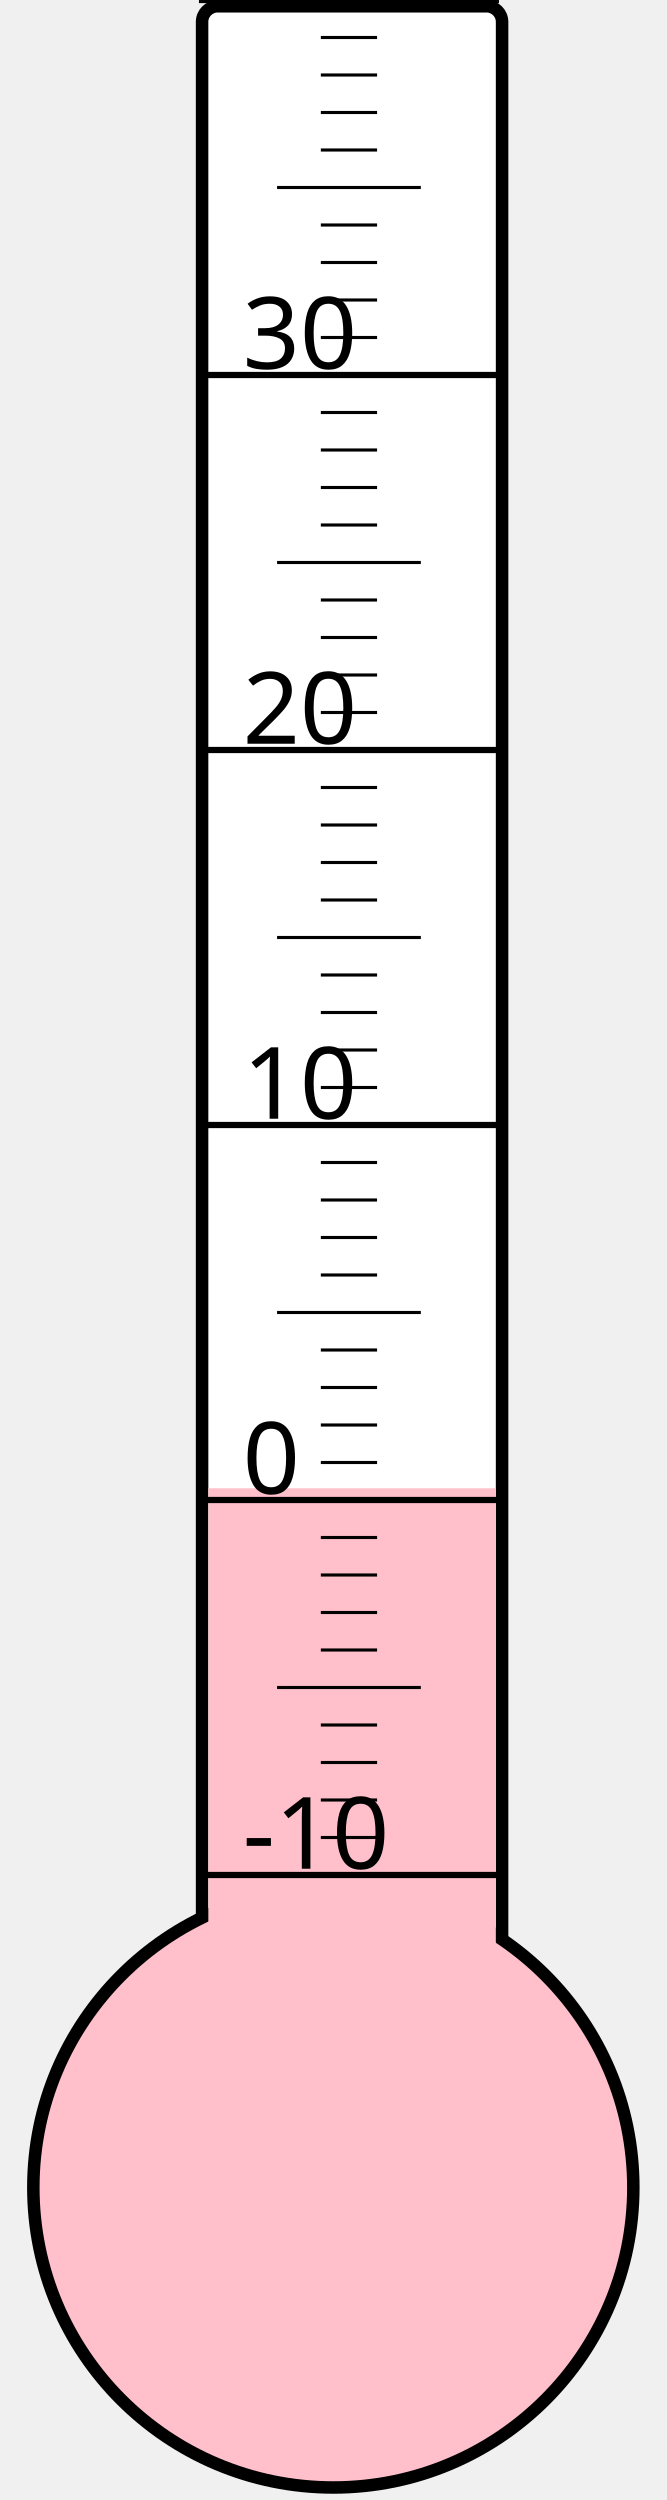
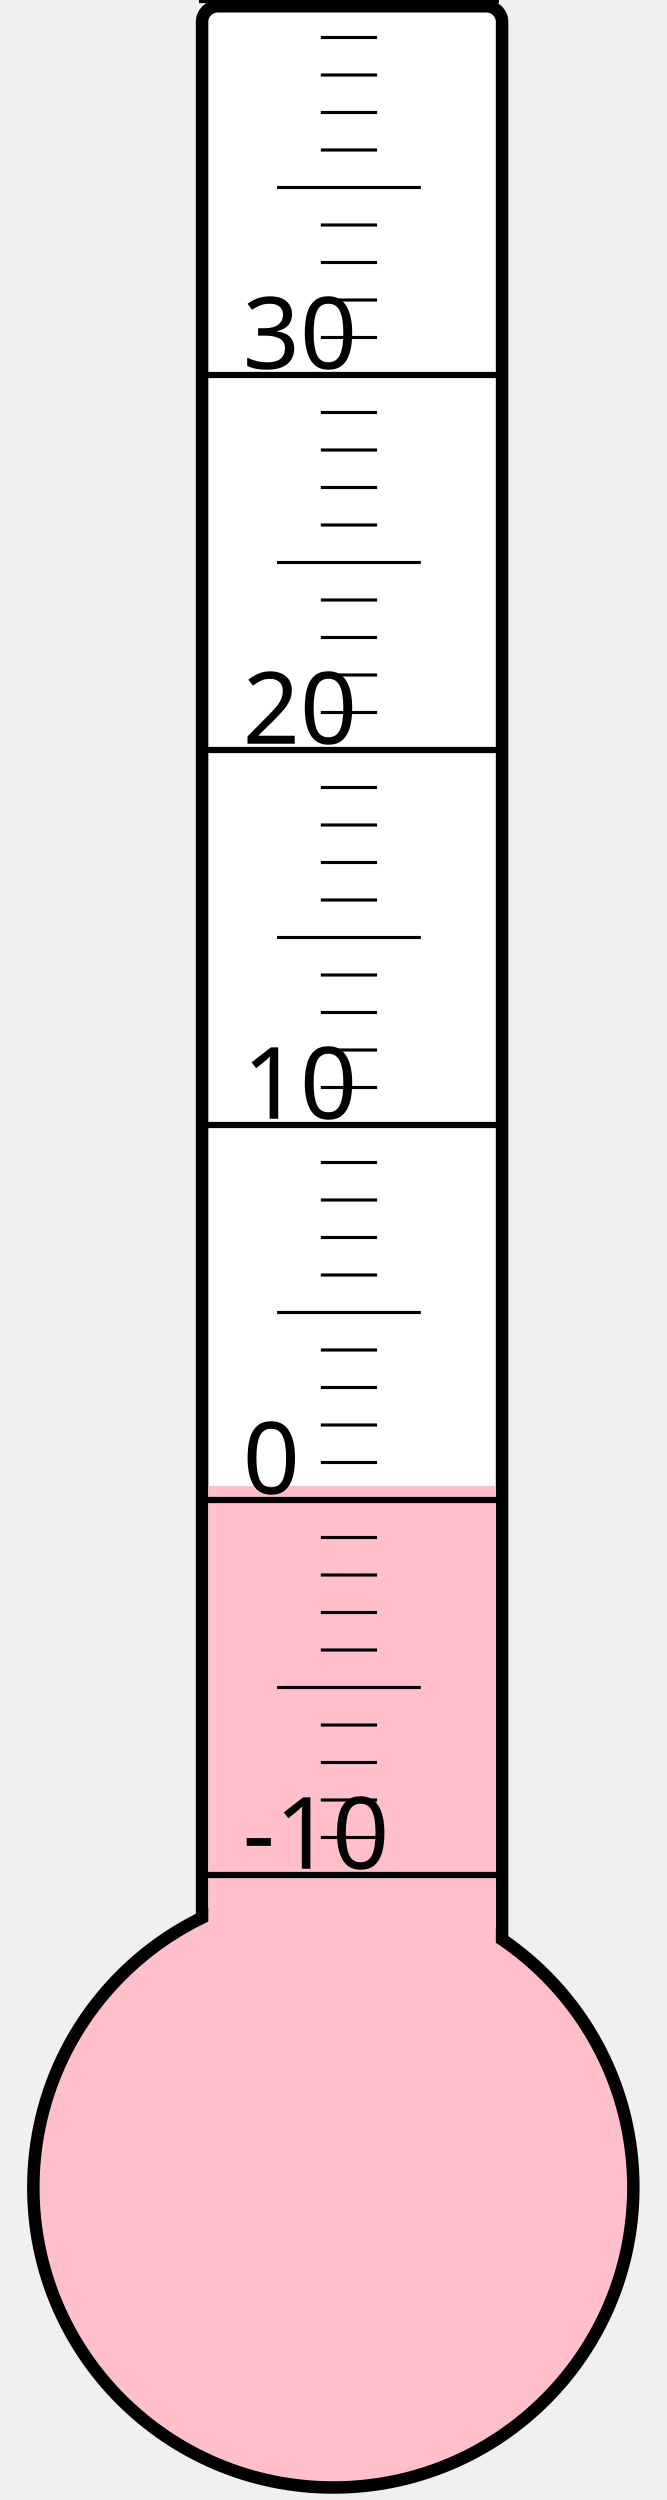
<svg xmlns="http://www.w3.org/2000/svg" width="40px" height="150px" viewBox="0 0 200 800">
  <rect width="200" height="800" x="0" y="0" style="fill: #ffffeb; fill-opacity: 0;" />
  <rect width="96" height="680" x="58" y="2" rx="5" ry="5" style="fill: white; fill-opacity: 1; stroke: black; stroke-width: 4;" />
  <circle cx="100" cy="700" r="96" style="fill: pink; stroke: black; stroke-width: 4;" />
-   <rect width="92" height="223.75" x="60" y="476.25" style="fill: pink; fill-opacity: 1; stroke-width: 0;" />
+   <rect width="92" height="224.5" x="60" y="475.5" style="fill: pink; fill-opacity: 1; stroke-width: 0;" />
  <text x="71" y="598" style="font-family: sans-serif; font-size: 24pt;">-10</text>
  <text x="71" y="478" style="font-family: sans-serif; font-size: 24pt;">0</text>
  <text x="71" y="358" style="font-family: sans-serif; font-size: 24pt;">10</text>
  <text x="71" y="238" style="font-family: sans-serif; font-size: 24pt;">20</text>
  <text x="71" y="118" style="font-family: sans-serif; font-size: 24pt;">30</text>
  <g style="stroke: black;">
    <line x1="57" y1="600" x2="153" y2="600" style="stroke-width: 2;" />
    <line x1="96" y1="588" x2="114" y2="588" style="stroke-width: 1;" />
    <line x1="96" y1="576" x2="114" y2="576" style="stroke-width: 1;" />
    <line x1="96" y1="564" x2="114" y2="564" style="stroke-width: 1;" />
    <line x1="96" y1="552" x2="114" y2="552" style="stroke-width: 1;" />
    <line x1="82" y1="540" x2="128" y2="540" style="stroke-width: 1;" />
    <line x1="96" y1="528" x2="114" y2="528" style="stroke-width: 1;" />
    <line x1="96" y1="516" x2="114" y2="516" style="stroke-width: 1;" />
    <line x1="96" y1="504" x2="114" y2="504" style="stroke-width: 1;" />
    <line x1="96" y1="492" x2="114" y2="492" style="stroke-width: 1;" />
    <line x1="57" y1="480" x2="153" y2="480" style="stroke-width: 2;" />
    <line x1="96" y1="468" x2="114" y2="468" style="stroke-width: 1;" />
    <line x1="96" y1="456" x2="114" y2="456" style="stroke-width: 1;" />
    <line x1="96" y1="444" x2="114" y2="444" style="stroke-width: 1;" />
    <line x1="96" y1="432" x2="114" y2="432" style="stroke-width: 1;" />
    <line x1="82" y1="420" x2="128" y2="420" style="stroke-width: 1;" />
    <line x1="96" y1="408" x2="114" y2="408" style="stroke-width: 1;" />
    <line x1="96" y1="396" x2="114" y2="396" style="stroke-width: 1;" />
    <line x1="96" y1="384" x2="114" y2="384" style="stroke-width: 1;" />
    <line x1="96" y1="372" x2="114" y2="372" style="stroke-width: 1;" />
    <line x1="57" y1="360" x2="153" y2="360" style="stroke-width: 2;" />
    <line x1="96" y1="348" x2="114" y2="348" style="stroke-width: 1;" />
    <line x1="96" y1="336" x2="114" y2="336" style="stroke-width: 1;" />
    <line x1="96" y1="324" x2="114" y2="324" style="stroke-width: 1;" />
    <line x1="96" y1="312" x2="114" y2="312" style="stroke-width: 1;" />
    <line x1="82" y1="300" x2="128" y2="300" style="stroke-width: 1;" />
    <line x1="96" y1="288" x2="114" y2="288" style="stroke-width: 1;" />
    <line x1="96" y1="276" x2="114" y2="276" style="stroke-width: 1;" />
    <line x1="96" y1="264" x2="114" y2="264" style="stroke-width: 1;" />
    <line x1="96" y1="252" x2="114" y2="252" style="stroke-width: 1;" />
    <line x1="57" y1="240" x2="153" y2="240" style="stroke-width: 2;" />
    <line x1="96" y1="228" x2="114" y2="228" style="stroke-width: 1;" />
    <line x1="96" y1="216" x2="114" y2="216" style="stroke-width: 1;" />
    <line x1="96" y1="204" x2="114" y2="204" style="stroke-width: 1;" />
    <line x1="96" y1="192" x2="114" y2="192" style="stroke-width: 1;" />
    <line x1="82" y1="180" x2="128" y2="180" style="stroke-width: 1;" />
    <line x1="96" y1="168" x2="114" y2="168" style="stroke-width: 1;" />
    <line x1="96" y1="156" x2="114" y2="156" style="stroke-width: 1;" />
    <line x1="96" y1="144" x2="114" y2="144" style="stroke-width: 1;" />
    <line x1="96" y1="132" x2="114" y2="132" style="stroke-width: 1;" />
    <line x1="57" y1="120" x2="153" y2="120" style="stroke-width: 2;" />
    <line x1="96" y1="108" x2="114" y2="108" style="stroke-width: 1;" />
    <line x1="96" y1="96" x2="114" y2="96" style="stroke-width: 1;" />
    <line x1="96" y1="84" x2="114" y2="84" style="stroke-width: 1;" />
    <line x1="96" y1="72" x2="114" y2="72" style="stroke-width: 1;" />
    <line x1="82" y1="60" x2="128" y2="60" style="stroke-width: 1;" />
    <line x1="96" y1="48" x2="114" y2="48" style="stroke-width: 1;" />
    <line x1="96" y1="36" x2="114" y2="36" style="stroke-width: 1;" />
    <line x1="96" y1="24" x2="114" y2="24" style="stroke-width: 1;" />
    <line x1="96" y1="12" x2="114" y2="12" style="stroke-width: 1;" />
    <line x1="57" y1="0" x2="153" y2="0" style="stroke-width: 2;" />
  </g>
</svg>
